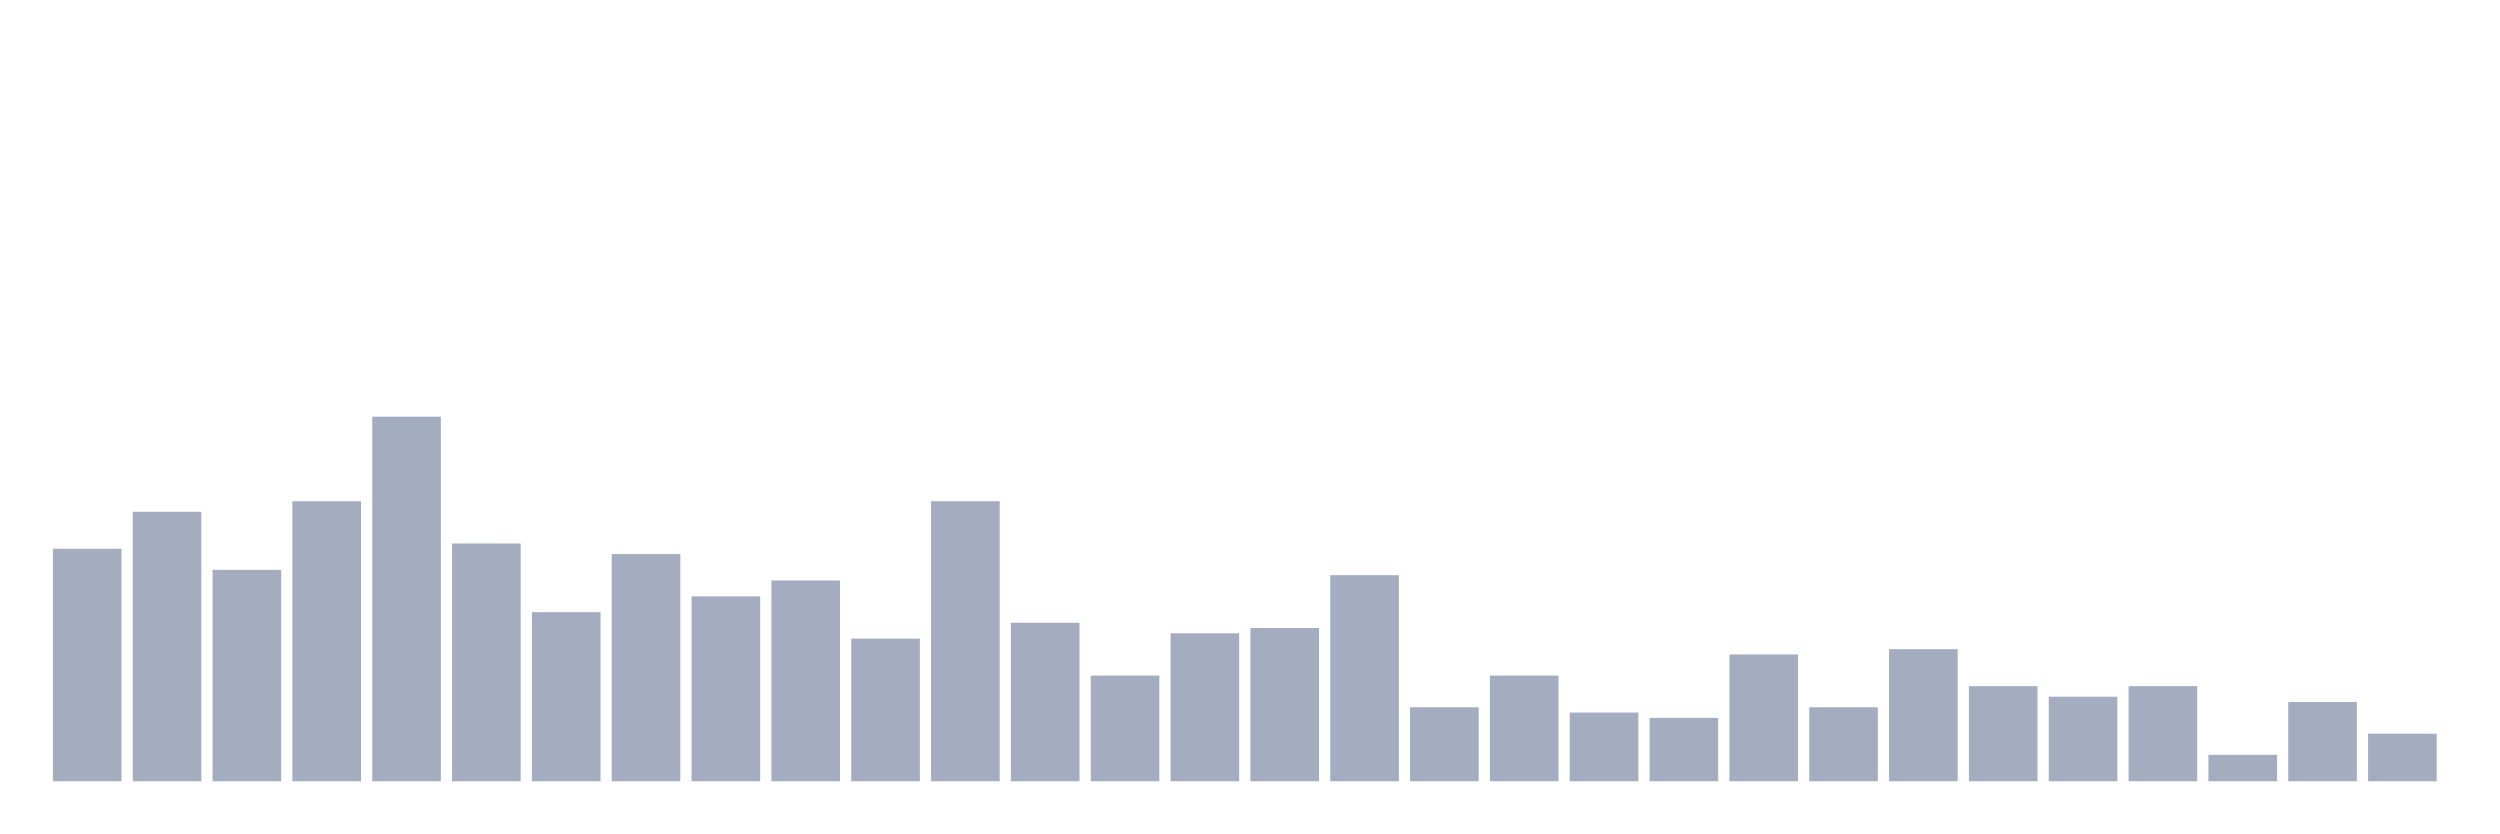
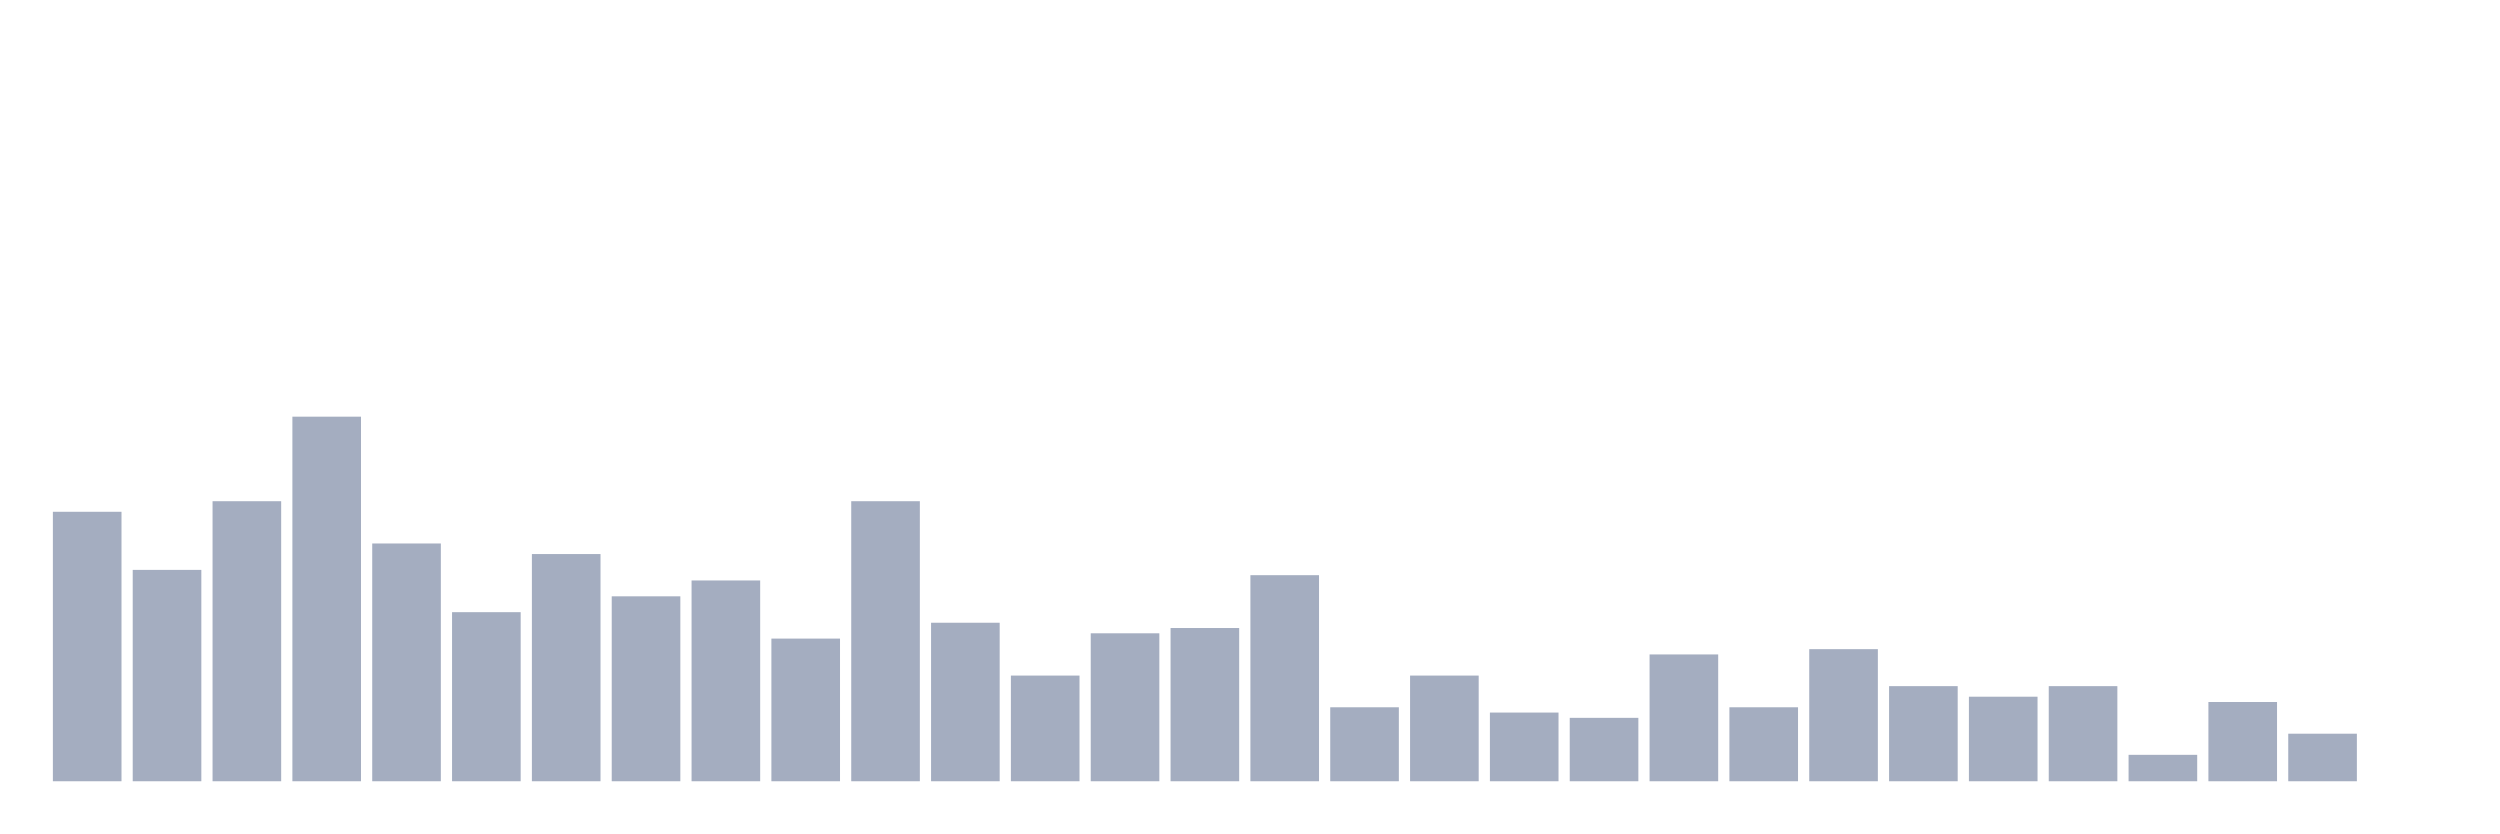
<svg xmlns="http://www.w3.org/2000/svg" viewBox="0 0 480 160">
  <g transform="translate(10,10)">
-     <rect class="bar" x="0.153" width="13.175" y="95.362" height="44.638" fill="rgb(164,173,192)" />
-     <rect class="bar" x="15.482" width="13.175" y="88.261" height="51.739" fill="rgb(164,173,192)" />
-     <rect class="bar" x="30.81" width="13.175" y="99.42" height="40.58" fill="rgb(164,173,192)" />
-     <rect class="bar" x="46.138" width="13.175" y="86.232" height="53.768" fill="rgb(164,173,192)" />
-     <rect class="bar" x="61.466" width="13.175" y="70" height="70" fill="rgb(164,173,192)" />
-     <rect class="bar" x="76.794" width="13.175" y="94.348" height="45.652" fill="rgb(164,173,192)" />
-     <rect class="bar" x="92.123" width="13.175" y="107.536" height="32.464" fill="rgb(164,173,192)" />
-     <rect class="bar" x="107.451" width="13.175" y="96.377" height="43.623" fill="rgb(164,173,192)" />
-     <rect class="bar" x="122.779" width="13.175" y="104.493" height="35.507" fill="rgb(164,173,192)" />
-     <rect class="bar" x="138.107" width="13.175" y="101.449" height="38.551" fill="rgb(164,173,192)" />
-     <rect class="bar" x="153.436" width="13.175" y="112.609" height="27.391" fill="rgb(164,173,192)" />
-     <rect class="bar" x="168.764" width="13.175" y="86.232" height="53.768" fill="rgb(164,173,192)" />
-     <rect class="bar" x="184.092" width="13.175" y="109.565" height="30.435" fill="rgb(164,173,192)" />
-     <rect class="bar" x="199.42" width="13.175" y="119.71" height="20.29" fill="rgb(164,173,192)" />
-     <rect class="bar" x="214.748" width="13.175" y="111.594" height="28.406" fill="rgb(164,173,192)" />
-     <rect class="bar" x="230.077" width="13.175" y="110.58" height="29.42" fill="rgb(164,173,192)" />
-     <rect class="bar" x="245.405" width="13.175" y="100.435" height="39.565" fill="rgb(164,173,192)" />
-     <rect class="bar" x="260.733" width="13.175" y="125.797" height="14.203" fill="rgb(164,173,192)" />
-     <rect class="bar" x="276.061" width="13.175" y="119.71" height="20.29" fill="rgb(164,173,192)" />
-     <rect class="bar" x="291.39" width="13.175" y="126.812" height="13.188" fill="rgb(164,173,192)" />
-     <rect class="bar" x="306.718" width="13.175" y="127.826" height="12.174" fill="rgb(164,173,192)" />
-     <rect class="bar" x="322.046" width="13.175" y="115.652" height="24.348" fill="rgb(164,173,192)" />
-     <rect class="bar" x="337.374" width="13.175" y="125.797" height="14.203" fill="rgb(164,173,192)" />
-     <rect class="bar" x="352.702" width="13.175" y="114.638" height="25.362" fill="rgb(164,173,192)" />
-     <rect class="bar" x="368.031" width="13.175" y="121.739" height="18.261" fill="rgb(164,173,192)" />
-     <rect class="bar" x="383.359" width="13.175" y="123.768" height="16.232" fill="rgb(164,173,192)" />
-     <rect class="bar" x="398.687" width="13.175" y="121.739" height="18.261" fill="rgb(164,173,192)" />
-     <rect class="bar" x="414.015" width="13.175" y="134.928" height="5.072" fill="rgb(164,173,192)" />
-     <rect class="bar" x="429.344" width="13.175" y="124.783" height="15.217" fill="rgb(164,173,192)" />
-     <rect class="bar" x="444.672" width="13.175" y="130.87" height="9.13" fill="rgb(164,173,192)" />
+     <rect class="bar" x="0.153" width="13.175" y="88.261" height="51.739" fill="rgb(164,173,192)" />
+     <rect class="bar" x="15.482" width="13.175" y="99.42" height="40.58" fill="rgb(164,173,192)" />
+     <rect class="bar" x="30.81" width="13.175" y="86.232" height="53.768" fill="rgb(164,173,192)" />
+     <rect class="bar" x="46.138" width="13.175" y="70" height="70" fill="rgb(164,173,192)" />
+     <rect class="bar" x="61.466" width="13.175" y="94.348" height="45.652" fill="rgb(164,173,192)" />
+     <rect class="bar" x="76.794" width="13.175" y="107.536" height="32.464" fill="rgb(164,173,192)" />
+     <rect class="bar" x="92.123" width="13.175" y="96.377" height="43.623" fill="rgb(164,173,192)" />
+     <rect class="bar" x="107.451" width="13.175" y="104.493" height="35.507" fill="rgb(164,173,192)" />
+     <rect class="bar" x="122.779" width="13.175" y="101.449" height="38.551" fill="rgb(164,173,192)" />
+     <rect class="bar" x="138.107" width="13.175" y="112.609" height="27.391" fill="rgb(164,173,192)" />
+     <rect class="bar" x="153.436" width="13.175" y="86.232" height="53.768" fill="rgb(164,173,192)" />
+     <rect class="bar" x="168.764" width="13.175" y="109.565" height="30.435" fill="rgb(164,173,192)" />
+     <rect class="bar" x="184.092" width="13.175" y="119.71" height="20.29" fill="rgb(164,173,192)" />
+     <rect class="bar" x="199.42" width="13.175" y="111.594" height="28.406" fill="rgb(164,173,192)" />
+     <rect class="bar" x="214.748" width="13.175" y="110.58" height="29.42" fill="rgb(164,173,192)" />
+     <rect class="bar" x="230.077" width="13.175" y="100.435" height="39.565" fill="rgb(164,173,192)" />
+     <rect class="bar" x="245.405" width="13.175" y="125.797" height="14.203" fill="rgb(164,173,192)" />
+     <rect class="bar" x="260.733" width="13.175" y="119.71" height="20.29" fill="rgb(164,173,192)" />
+     <rect class="bar" x="276.061" width="13.175" y="126.812" height="13.188" fill="rgb(164,173,192)" />
+     <rect class="bar" x="291.39" width="13.175" y="127.826" height="12.174" fill="rgb(164,173,192)" />
+     <rect class="bar" x="306.718" width="13.175" y="115.652" height="24.348" fill="rgb(164,173,192)" />
+     <rect class="bar" x="322.046" width="13.175" y="125.797" height="14.203" fill="rgb(164,173,192)" />
+     <rect class="bar" x="337.374" width="13.175" y="114.638" height="25.362" fill="rgb(164,173,192)" />
+     <rect class="bar" x="352.702" width="13.175" y="121.739" height="18.261" fill="rgb(164,173,192)" />
+     <rect class="bar" x="368.031" width="13.175" y="123.768" height="16.232" fill="rgb(164,173,192)" />
+     <rect class="bar" x="383.359" width="13.175" y="121.739" height="18.261" fill="rgb(164,173,192)" />
+     <rect class="bar" x="398.687" width="13.175" y="134.928" height="5.072" fill="rgb(164,173,192)" />
+     <rect class="bar" x="414.015" width="13.175" y="124.783" height="15.217" fill="rgb(164,173,192)" />
+     <rect class="bar" x="429.344" width="13.175" y="130.87" height="9.13" fill="rgb(164,173,192)" />
+     <rect class="bar" x="444.672" width="13.175" y="140" height="0" fill="rgb(164,173,192)" />
  </g>
</svg>
